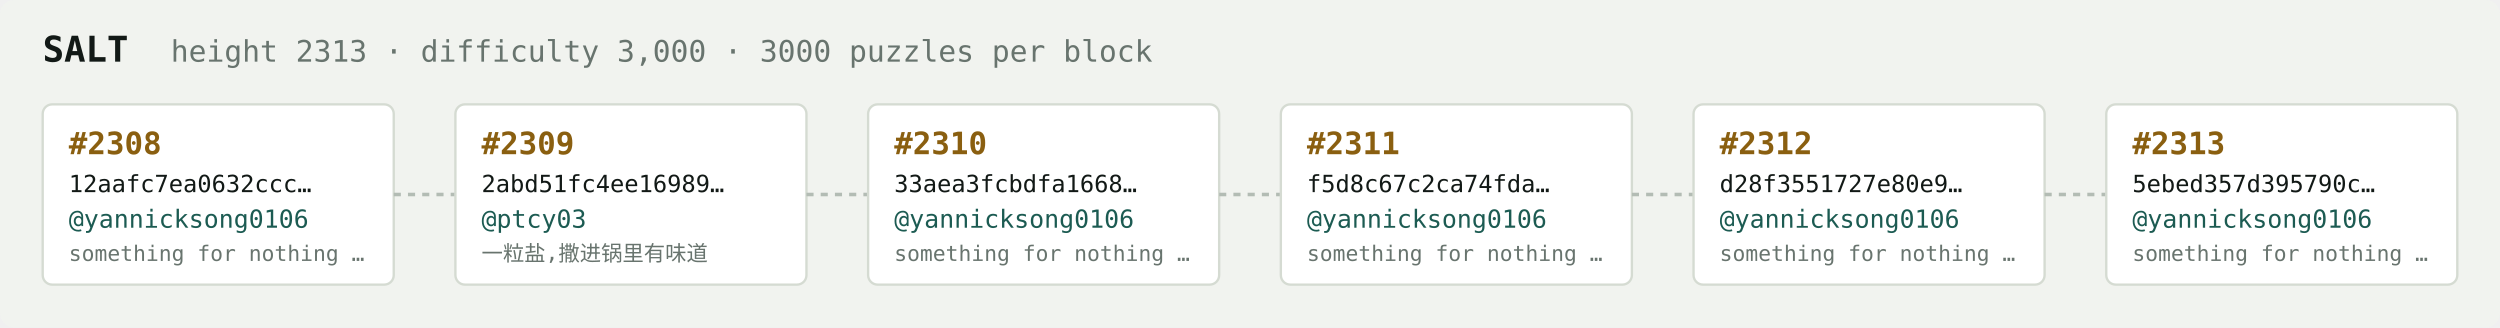
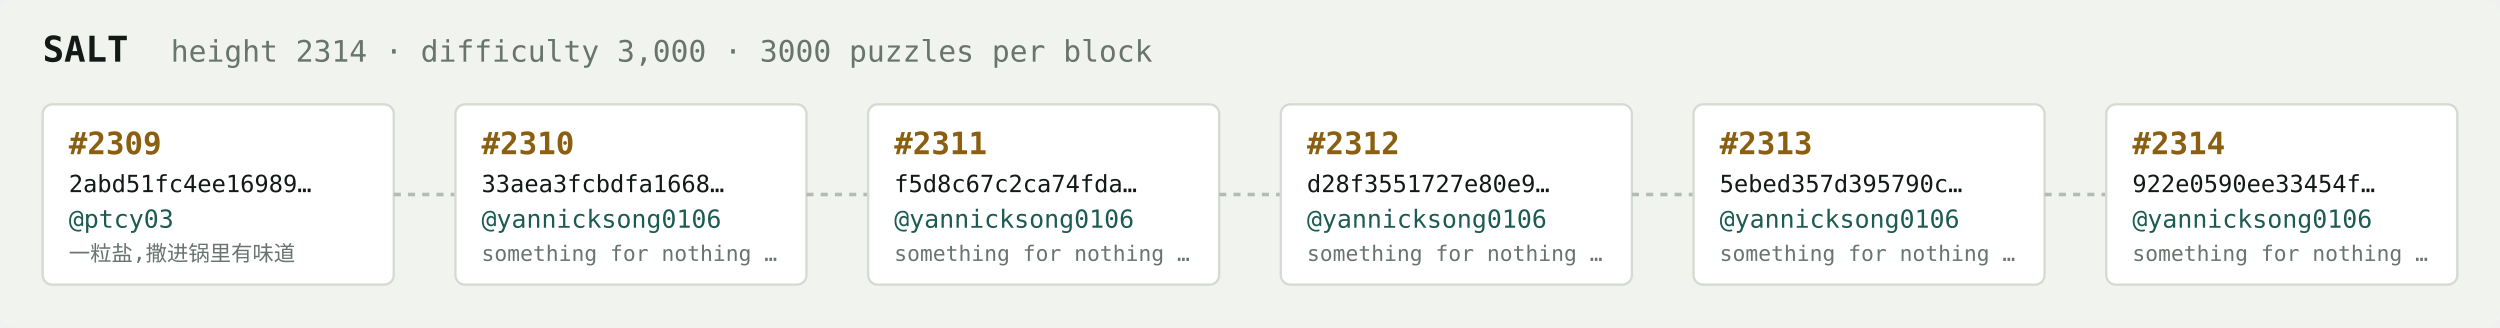
<svg xmlns="http://www.w3.org/2000/svg" width="1054" height="138" viewBox="0 0 1054 138" font-family="ui-monospace,SFMono-Regular,Menlo,monospace">
  <rect fill="#f1f3ef" width="1054" height="138" rx="6" />
  <text x="18" y="26" fill="#121916" font-size="15" font-weight="700">SALT</text>
-   <text x="72" y="26" fill="#68746e" font-size="12.5">height 2313 · difficulty 3,000 · 3000 puzzles per block</text>
+   <text x="72" y="26" fill="#68746e" font-size="12.5">height 2314 · difficulty 3,000 · 3000 puzzles per block</text>
  <rect x="18" y="44" width="148" height="76" rx="4" fill="#ffffff" stroke="#d5dbd2" stroke-width="1" />
-   <text x="29" y="65" fill="#8a5f10" font-size="13" font-weight="700">#2308</text>
-   <text x="29" y="81" fill="#121916" font-size="10">12aafc7ea0632ccc…</text>
-   <text x="29" y="96" fill="#1c5b52" font-size="10.5">@yannicksong0106</text>
-   <text x="29" y="110" fill="#68746e" font-size="9">something for nothing …</text>
+   <text x="29" y="65" fill="#8a5f10" font-size="13" font-weight="700">#2309</text>
+   <text x="29" y="81" fill="#121916" font-size="10">2abd51fc4ee16989…</text>
+   <text x="29" y="96" fill="#1c5b52" font-size="10.5">@ptcy03</text>
+   <text x="29" y="110" fill="#68746e" font-size="9">一粒盐,撒进锅里有味道</text>
  <line x1="166" y1="82.0" x2="192" y2="82.0" stroke="#b3bcb4" stroke-width="1.5" stroke-dasharray="3 3" />
  <rect x="192" y="44" width="148" height="76" rx="4" fill="#ffffff" stroke="#d5dbd2" stroke-width="1" />
-   <text x="203" y="65" fill="#8a5f10" font-size="13" font-weight="700">#2309</text>
-   <text x="203" y="81" fill="#121916" font-size="10">2abd51fc4ee16989…</text>
-   <text x="203" y="96" fill="#1c5b52" font-size="10.5">@ptcy03</text>
-   <text x="203" y="110" fill="#68746e" font-size="9">一粒盐,撒进锅里有味道</text>
+   <text x="203" y="65" fill="#8a5f10" font-size="13" font-weight="700">#2310</text>
+   <text x="203" y="81" fill="#121916" font-size="10">33aea3fcbdfa1668…</text>
+   <text x="203" y="96" fill="#1c5b52" font-size="10.5">@yannicksong0106</text>
+   <text x="203" y="110" fill="#68746e" font-size="9">something for nothing …</text>
  <line x1="340" y1="82.0" x2="366" y2="82.0" stroke="#b3bcb4" stroke-width="1.5" stroke-dasharray="3 3" />
  <rect x="366" y="44" width="148" height="76" rx="4" fill="#ffffff" stroke="#d5dbd2" stroke-width="1" />
-   <text x="377" y="65" fill="#8a5f10" font-size="13" font-weight="700">#2310</text>
-   <text x="377" y="81" fill="#121916" font-size="10">33aea3fcbdfa1668…</text>
+   <text x="377" y="65" fill="#8a5f10" font-size="13" font-weight="700">#2311</text>
+   <text x="377" y="81" fill="#121916" font-size="10">f5d8c67c2ca74fda…</text>
  <text x="377" y="96" fill="#1c5b52" font-size="10.5">@yannicksong0106</text>
  <text x="377" y="110" fill="#68746e" font-size="9">something for nothing …</text>
  <line x1="514" y1="82.0" x2="540" y2="82.0" stroke="#b3bcb4" stroke-width="1.5" stroke-dasharray="3 3" />
  <rect x="540" y="44" width="148" height="76" rx="4" fill="#ffffff" stroke="#d5dbd2" stroke-width="1" />
-   <text x="551" y="65" fill="#8a5f10" font-size="13" font-weight="700">#2311</text>
-   <text x="551" y="81" fill="#121916" font-size="10">f5d8c67c2ca74fda…</text>
+   <text x="551" y="65" fill="#8a5f10" font-size="13" font-weight="700">#2312</text>
+   <text x="551" y="81" fill="#121916" font-size="10">d28f3551727e80e9…</text>
  <text x="551" y="96" fill="#1c5b52" font-size="10.5">@yannicksong0106</text>
  <text x="551" y="110" fill="#68746e" font-size="9">something for nothing …</text>
  <line x1="688" y1="82.0" x2="714" y2="82.0" stroke="#b3bcb4" stroke-width="1.5" stroke-dasharray="3 3" />
  <rect x="714" y="44" width="148" height="76" rx="4" fill="#ffffff" stroke="#d5dbd2" stroke-width="1" />
-   <text x="725" y="65" fill="#8a5f10" font-size="13" font-weight="700">#2312</text>
-   <text x="725" y="81" fill="#121916" font-size="10">d28f3551727e80e9…</text>
+   <text x="725" y="65" fill="#8a5f10" font-size="13" font-weight="700">#2313</text>
+   <text x="725" y="81" fill="#121916" font-size="10">5ebed357d395790c…</text>
  <text x="725" y="96" fill="#1c5b52" font-size="10.5">@yannicksong0106</text>
  <text x="725" y="110" fill="#68746e" font-size="9">something for nothing …</text>
  <line x1="862" y1="82.0" x2="888" y2="82.0" stroke="#b3bcb4" stroke-width="1.5" stroke-dasharray="3 3" />
  <rect x="888" y="44" width="148" height="76" rx="4" fill="#ffffff" stroke="#d5dbd2" stroke-width="1" />
-   <text x="899" y="65" fill="#8a5f10" font-size="13" font-weight="700">#2313</text>
-   <text x="899" y="81" fill="#121916" font-size="10">5ebed357d395790c…</text>
+   <text x="899" y="65" fill="#8a5f10" font-size="13" font-weight="700">#2314</text>
+   <text x="899" y="81" fill="#121916" font-size="10">922e0590ee33454f…</text>
  <text x="899" y="96" fill="#1c5b52" font-size="10.5">@yannicksong0106</text>
  <text x="899" y="110" fill="#68746e" font-size="9">something for nothing …</text>
</svg>
